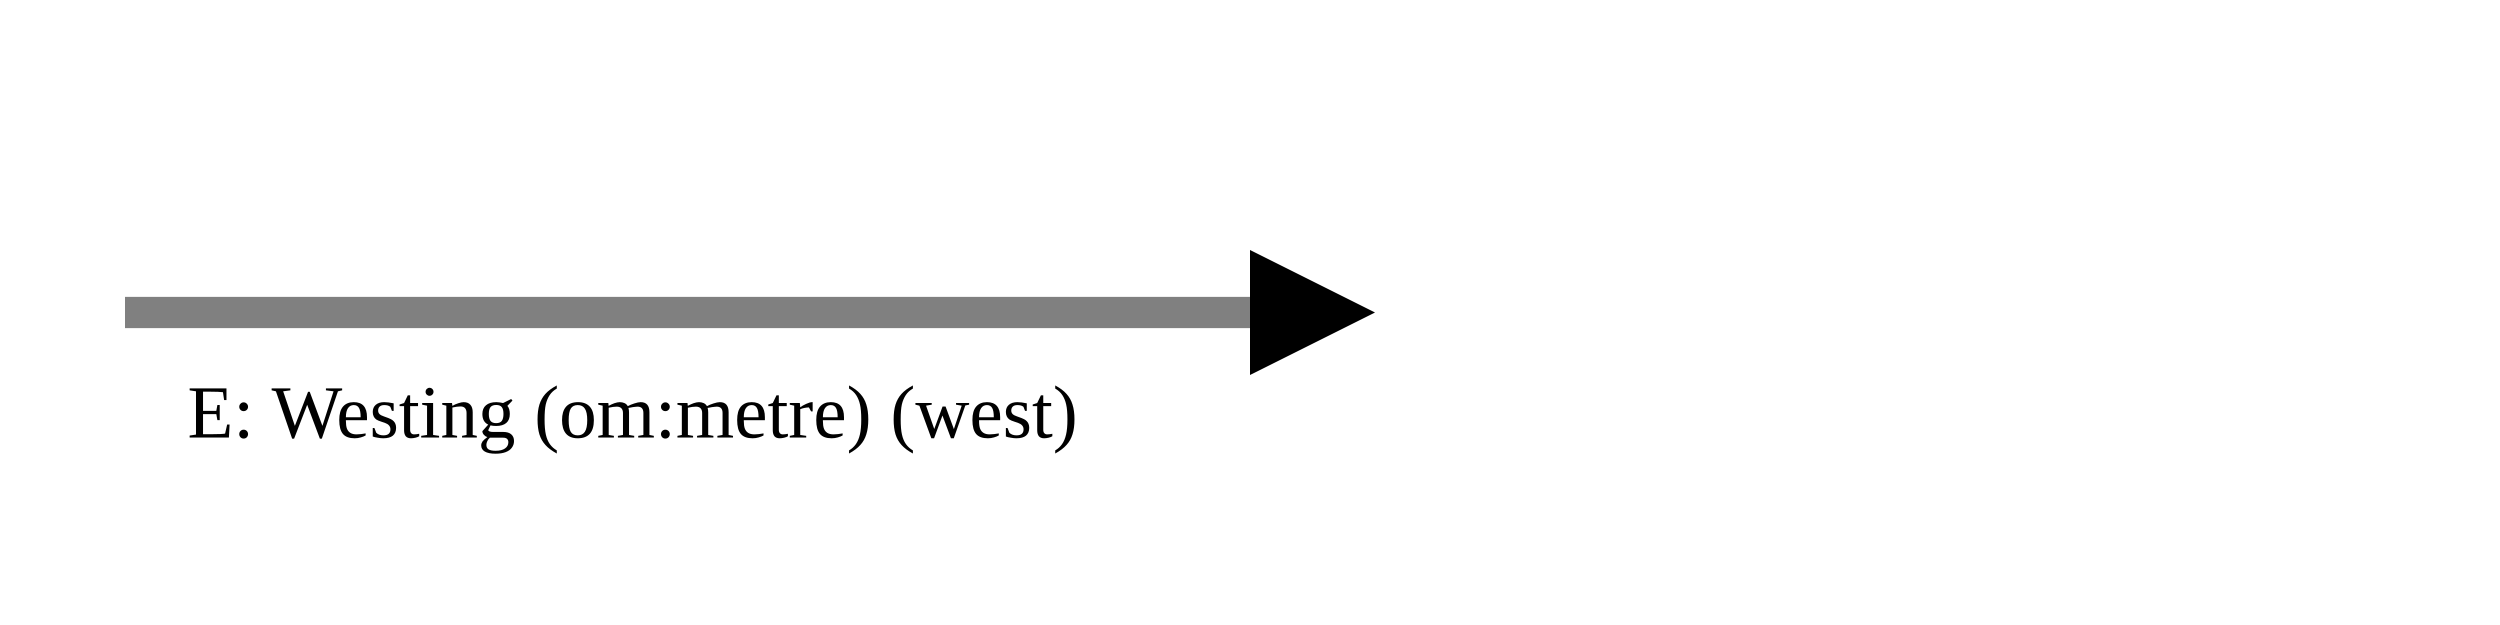
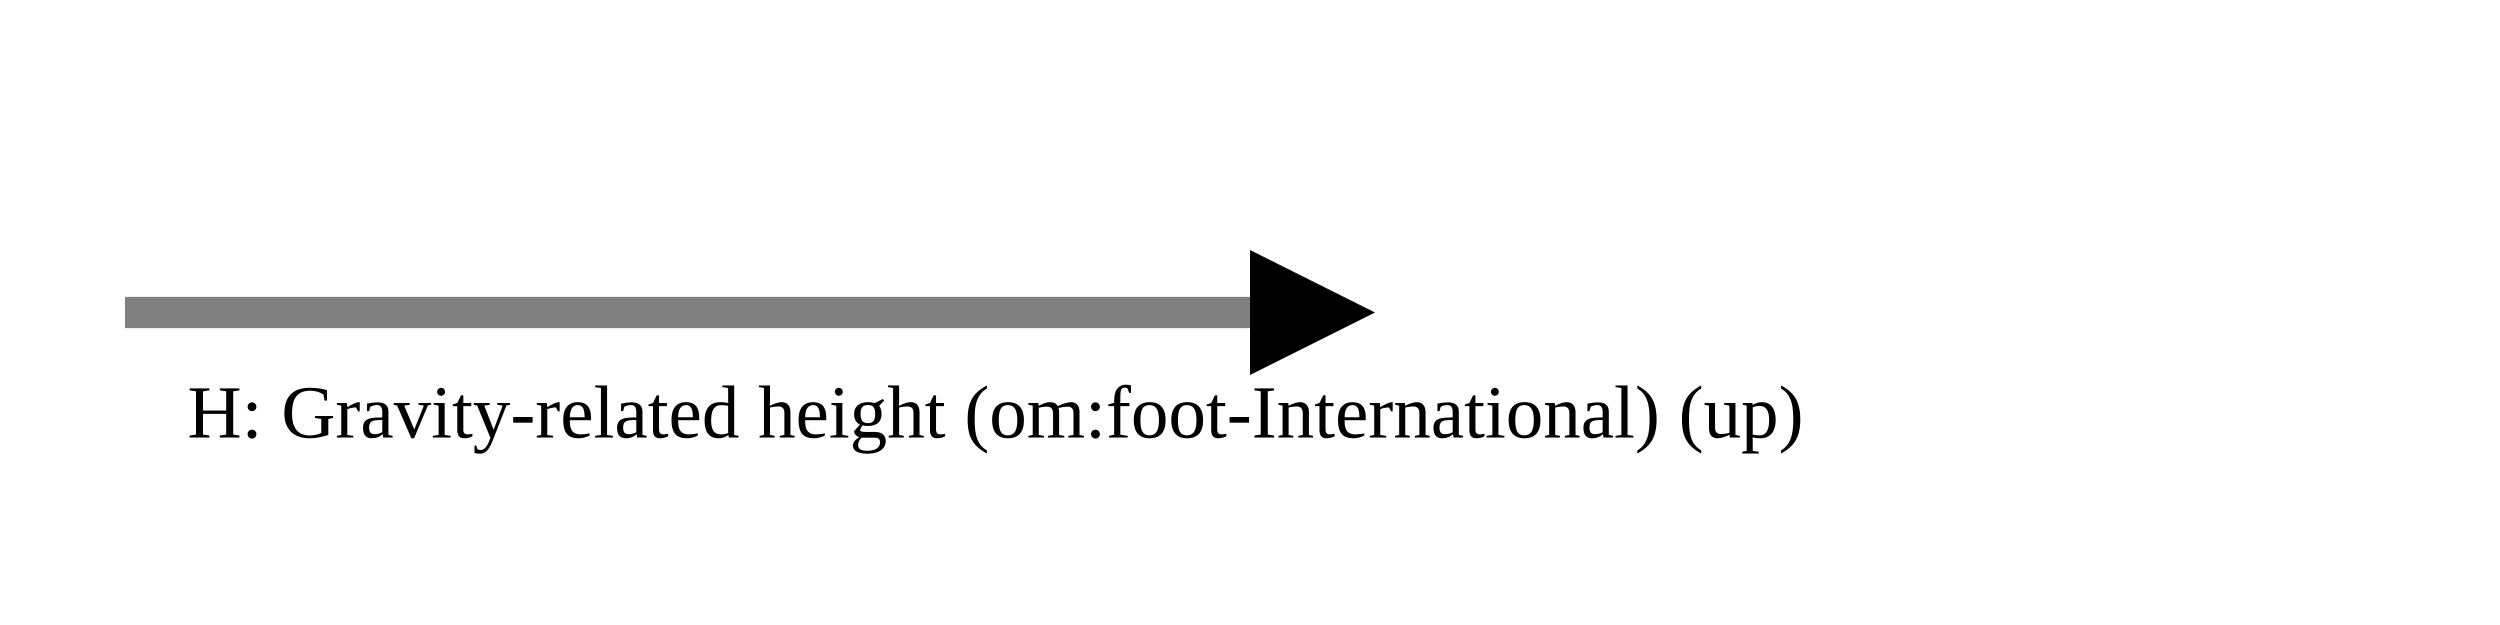
<svg xmlns="http://www.w3.org/2000/svg" version="1.1" width="400" height="100" viewbox="0 0 275 100">
  <defs>
    <marker id="arrowhead" markerWidth="10" markerHeight="7" refX="0" refY="2" orient="auto">
      <polygon points="0 0, 4 2, 0 4" />
    </marker>
  </defs>
  <line x1="20" y1="50" x2="200" y2="50" stroke="gray" stroke-width="5" marker-end="url(#arrowhead)" />
-   <text x="30" y="70" class="small">E: Westing (om:metre) (west)</text>
+   <text x="30" y="70" class="small">H: Gravity-related height (om:foot-International) (up)</text>
</svg>
